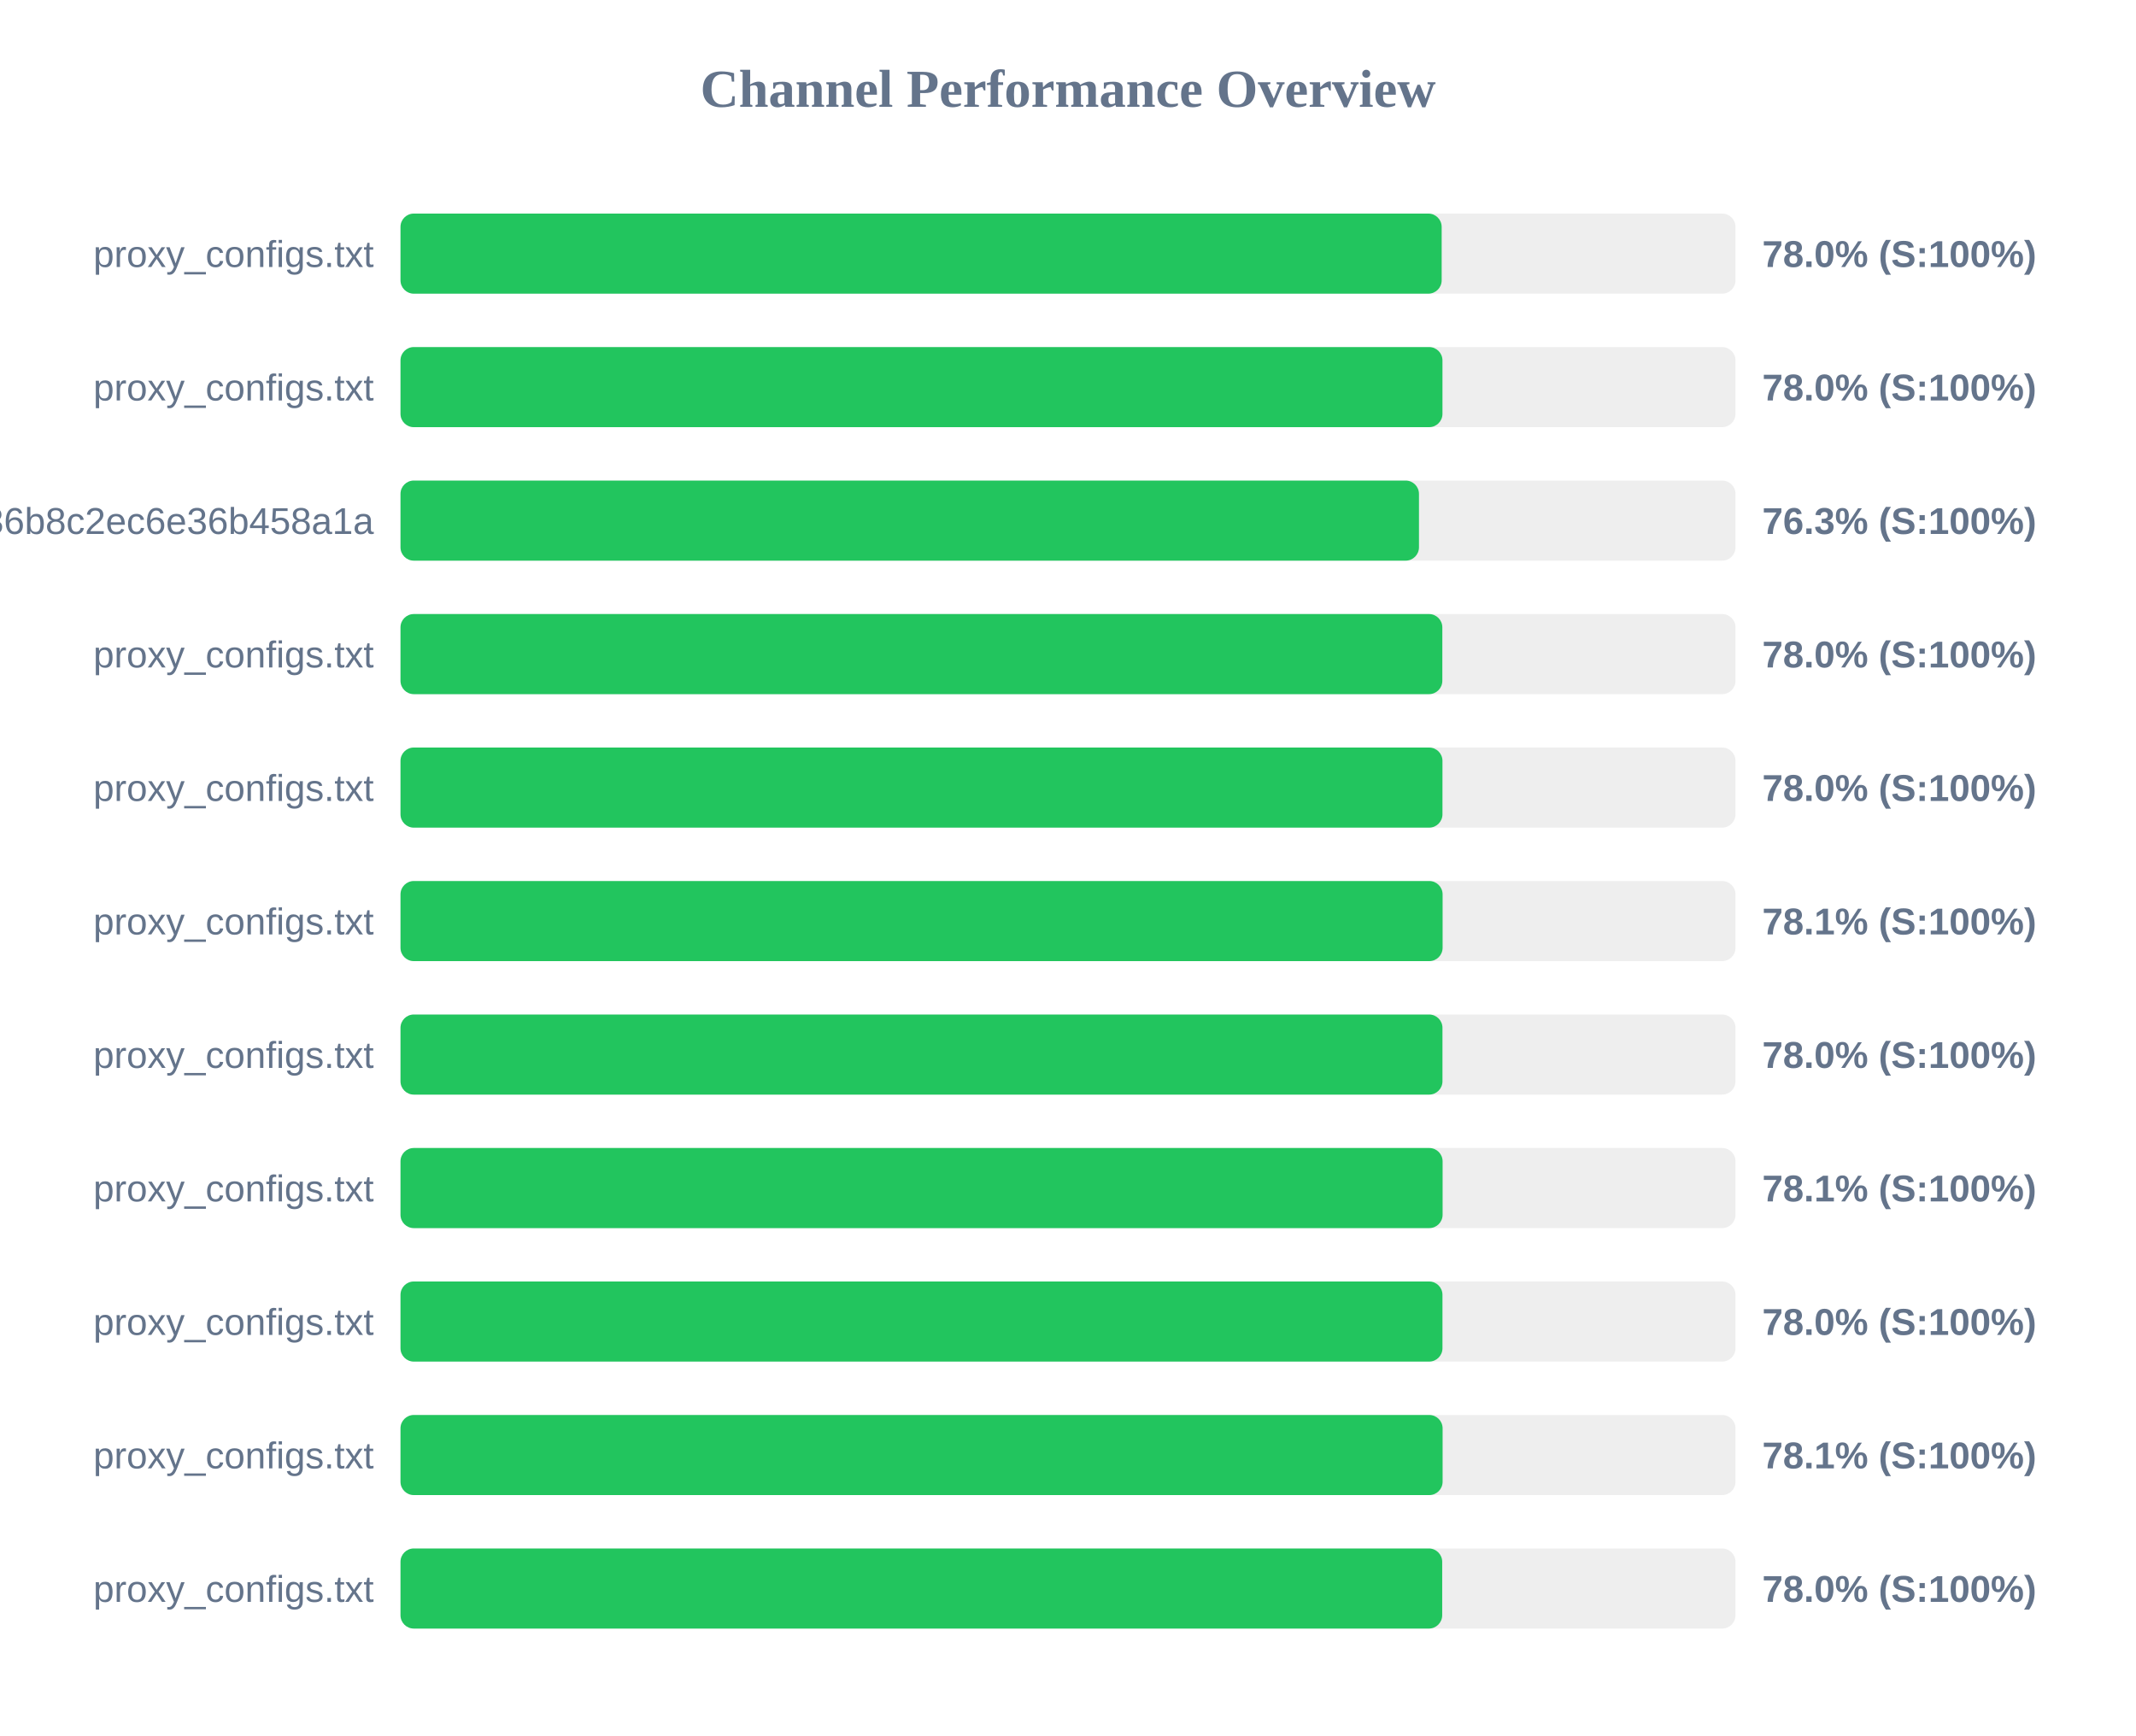
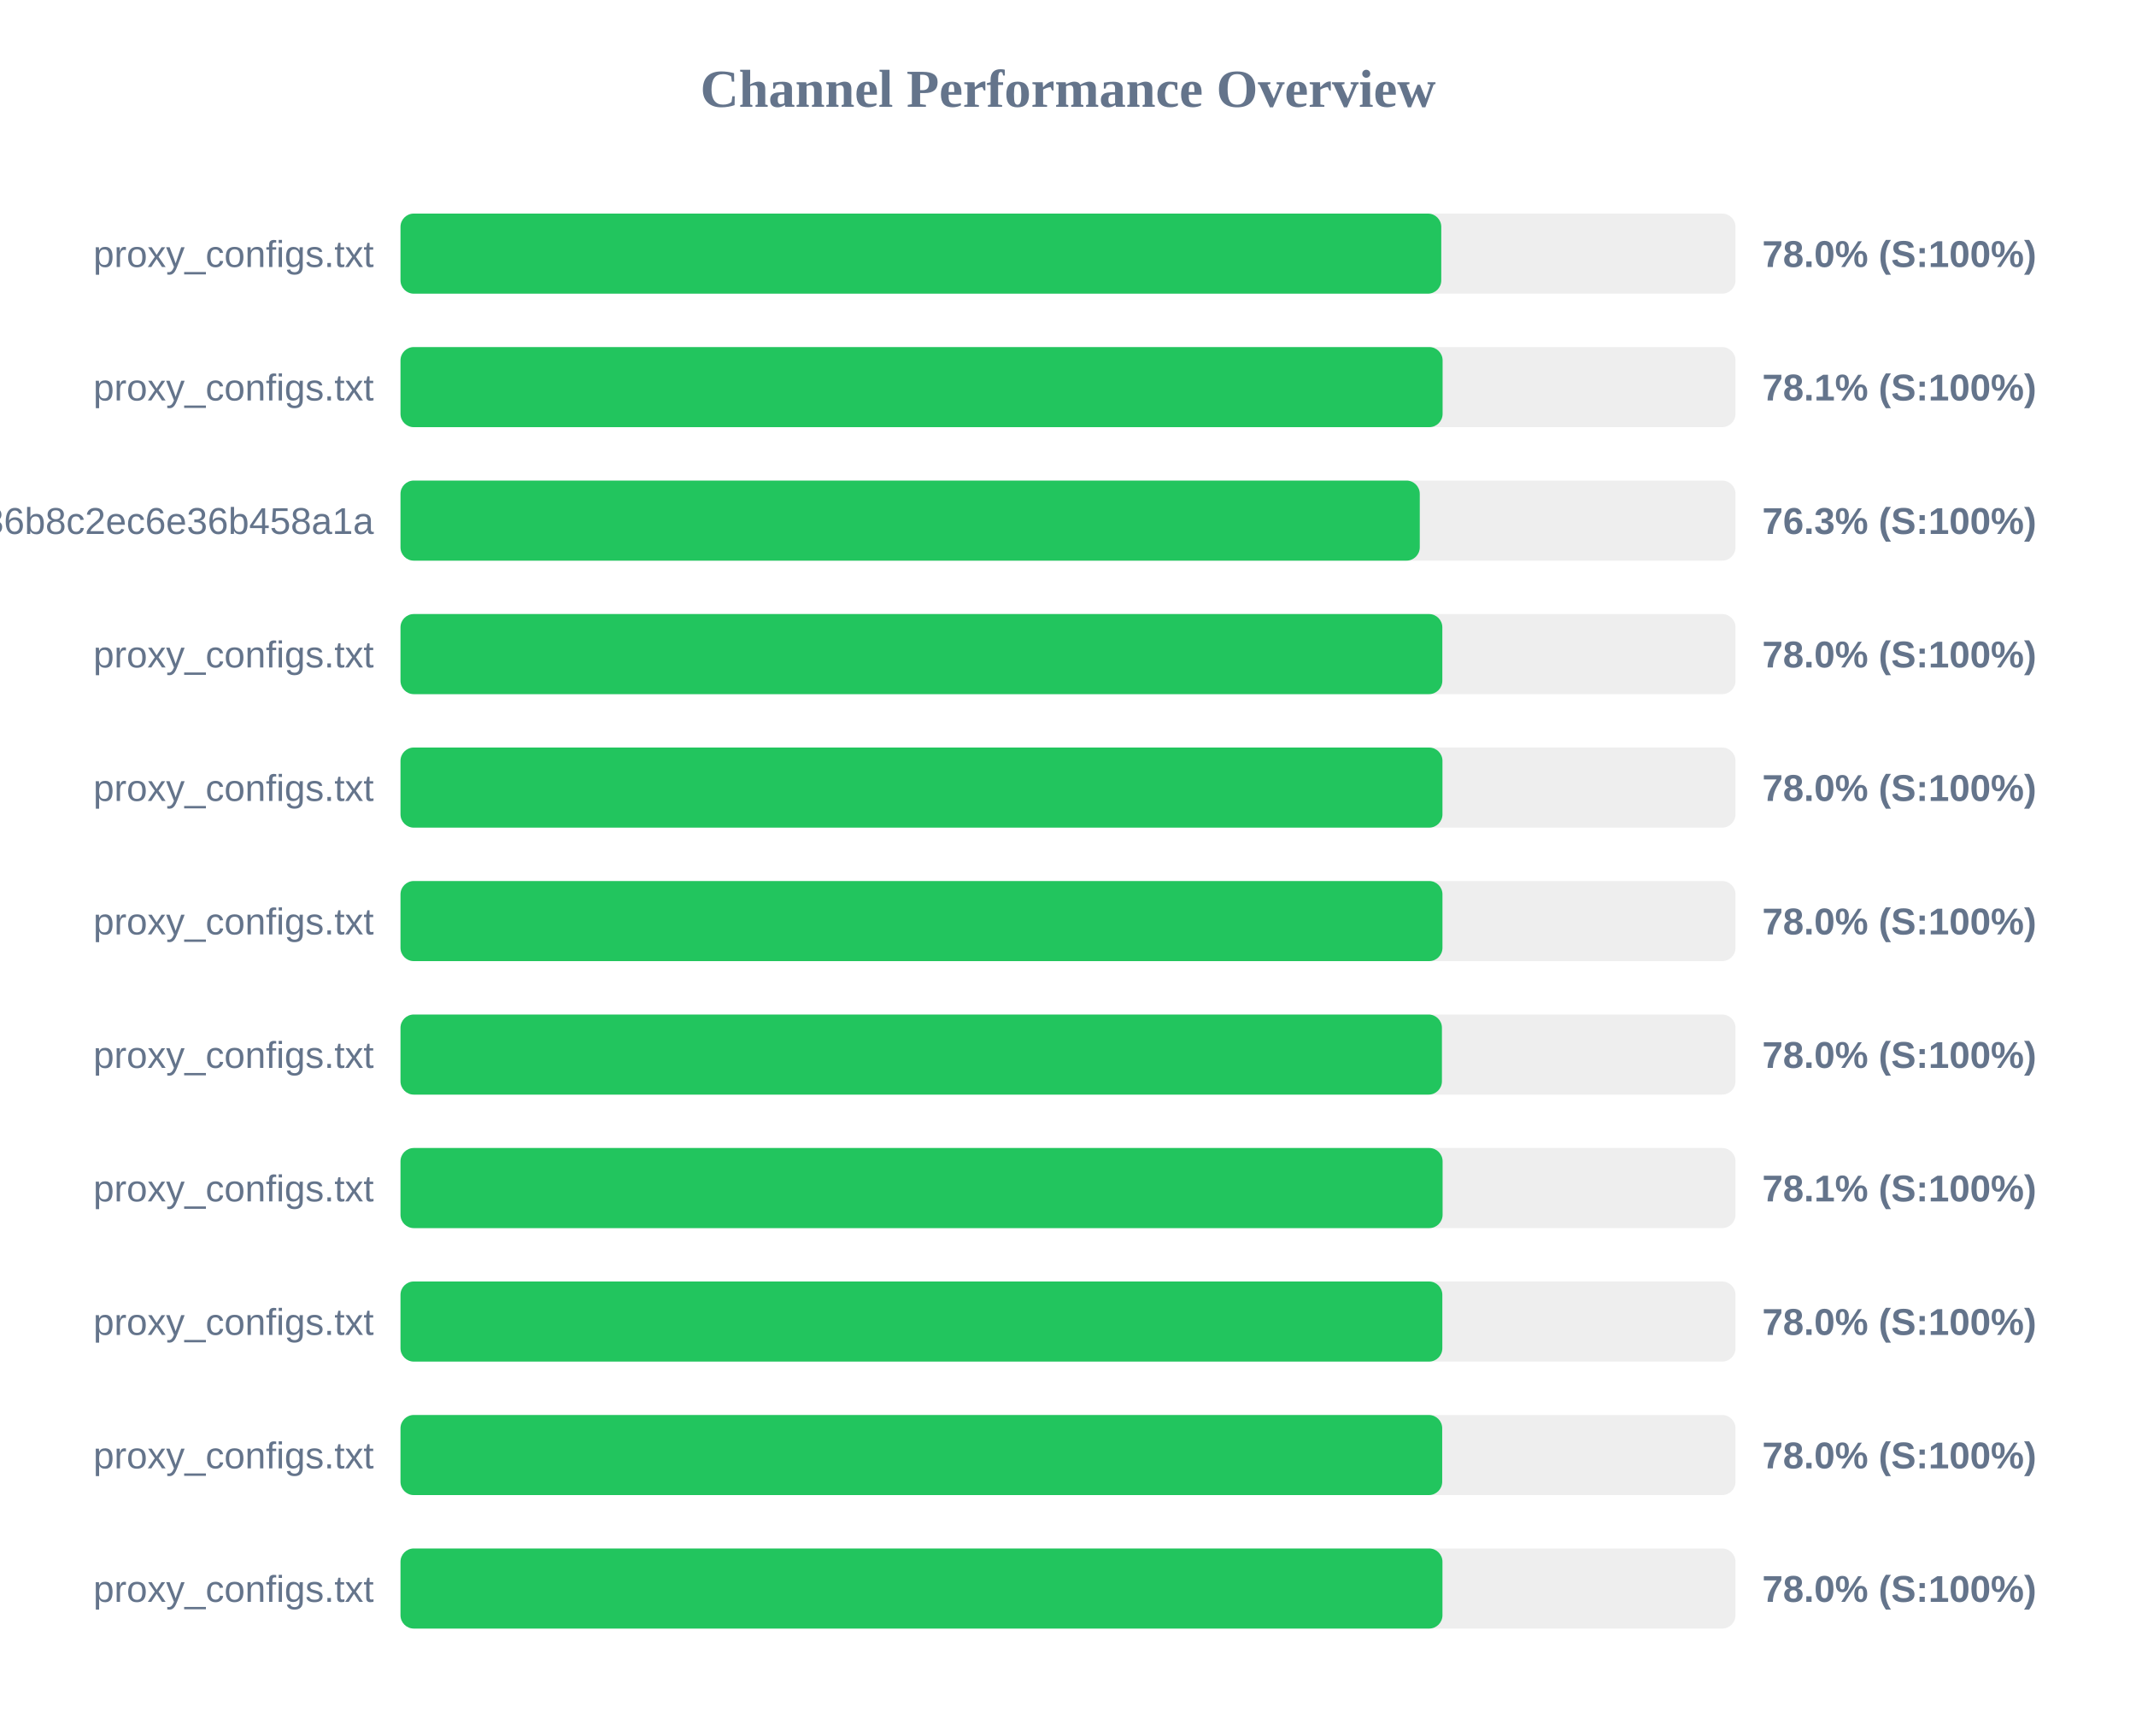
<svg xmlns="http://www.w3.org/2000/svg" width="800" height="650" version="1.1">
  <style>
        .row { font: 14px Arial; fill: #64748b; }
        .score { font: bold 14px Arial; fill: #64748b; }
    </style>
  <text x="400" y="40" text-anchor="middle" font-size="20px" font-weight="bold" fill="#64748b">Channel Performance Overview</text>
  <rect x="150" y="80" width="500" height="30" fill="#eee" rx="5" />
-   <rect x="150" y="80" width="389.95" height="30" fill="#22c55e" rx="5" />
+   <rect x="150" y="80" width="389.8" height="30" fill="#22c55e" rx="5" />
  <text x="140" y="100" text-anchor="end" class="row">proxy_configs.txt</text>
  <text x="660" y="100" text-anchor="start" class="score">78.0% (S:100%)</text>
  <rect x="150" y="130" width="500" height="30" fill="#eee" rx="5" />
-   <rect x="150" y="130" width="390.25" height="30" fill="#22c55e" rx="5" />
+   <rect x="150" y="130" width="390.3" height="30" fill="#22c55e" rx="5" />
  <text x="140" y="150" text-anchor="end" class="row">proxy_configs.txt</text>
-   <text x="660" y="150" text-anchor="start" class="score">78.0% (S:100%)</text>
+   <text x="660" y="150" text-anchor="start" class="score">78.1% (S:100%)</text>
  <rect x="150" y="180" width="500" height="30" fill="#eee" rx="5" />
-   <rect x="150" y="180" width="381.45" height="30" fill="#22c55e" rx="5" />
+   <rect x="150" y="180" width="381.75" height="30" fill="#22c55e" rx="5" />
  <text x="140" y="200" text-anchor="end" class="row">subscribe?token=efb406da4661236b8c2ec6e36b458a1a</text>
  <text x="660" y="200" text-anchor="start" class="score">76.3% (S:100%)</text>
  <rect x="150" y="230" width="500" height="30" fill="#eee" rx="5" />
  <rect x="150" y="230" width="390.2" height="30" fill="#22c55e" rx="5" />
  <text x="140" y="250" text-anchor="end" class="row">proxy_configs.txt</text>
  <text x="660" y="250" text-anchor="start" class="score">78.0% (S:100%)</text>
  <rect x="150" y="280" width="500" height="30" fill="#eee" rx="5" />
  <rect x="150" y="280" width="390.25" height="30" fill="#22c55e" rx="5" />
  <text x="140" y="300" text-anchor="end" class="row">proxy_configs.txt</text>
  <text x="660" y="300" text-anchor="start" class="score">78.0% (S:100%)</text>
  <rect x="150" y="330" width="500" height="30" fill="#eee" rx="5" />
-   <rect x="150" y="330" width="390.3" height="30" fill="#22c55e" rx="5" />
+   <rect x="150" y="330" width="390.25" height="30" fill="#22c55e" rx="5" />
  <text x="140" y="350" text-anchor="end" class="row">proxy_configs.txt</text>
-   <text x="660" y="350" text-anchor="start" class="score">78.1% (S:100%)</text>
+   <text x="660" y="350" text-anchor="start" class="score">78.0% (S:100%)</text>
  <rect x="150" y="380" width="500" height="30" fill="#eee" rx="5" />
-   <rect x="150" y="380" width="390.25" height="30" fill="#22c55e" rx="5" />
+   <rect x="150" y="380" width="390.05" height="30" fill="#22c55e" rx="5" />
  <text x="140" y="400" text-anchor="end" class="row">proxy_configs.txt</text>
  <text x="660" y="400" text-anchor="start" class="score">78.0% (S:100%)</text>
  <rect x="150" y="430" width="500" height="30" fill="#eee" rx="5" />
  <rect x="150" y="430" width="390.3" height="30" fill="#22c55e" rx="5" />
  <text x="140" y="450" text-anchor="end" class="row">proxy_configs.txt</text>
  <text x="660" y="450" text-anchor="start" class="score">78.1% (S:100%)</text>
  <rect x="150" y="480" width="500" height="30" fill="#eee" rx="5" />
-   <rect x="150" y="480" width="390.25" height="30" fill="#22c55e" rx="5" />
+   <rect x="150" y="480" width="390.2" height="30" fill="#22c55e" rx="5" />
  <text x="140" y="500" text-anchor="end" class="row">proxy_configs.txt</text>
  <text x="660" y="500" text-anchor="start" class="score">78.0% (S:100%)</text>
  <rect x="150" y="530" width="500" height="30" fill="#eee" rx="5" />
-   <rect x="150" y="530" width="390.3" height="30" fill="#22c55e" rx="5" />
+   <rect x="150" y="530" width="390.15" height="30" fill="#22c55e" rx="5" />
  <text x="140" y="550" text-anchor="end" class="row">proxy_configs.txt</text>
-   <text x="660" y="550" text-anchor="start" class="score">78.1% (S:100%)</text>
+   <text x="660" y="550" text-anchor="start" class="score">78.0% (S:100%)</text>
  <rect x="150" y="580" width="500" height="30" fill="#eee" rx="5" />
-   <rect x="150" y="580" width="390.15" height="30" fill="#22c55e" rx="5" />
+   <rect x="150" y="580" width="390.25" height="30" fill="#22c55e" rx="5" />
  <text x="140" y="600" text-anchor="end" class="row">proxy_configs.txt</text>
  <text x="660" y="600" text-anchor="start" class="score">78.0% (S:100%)</text>
</svg>
